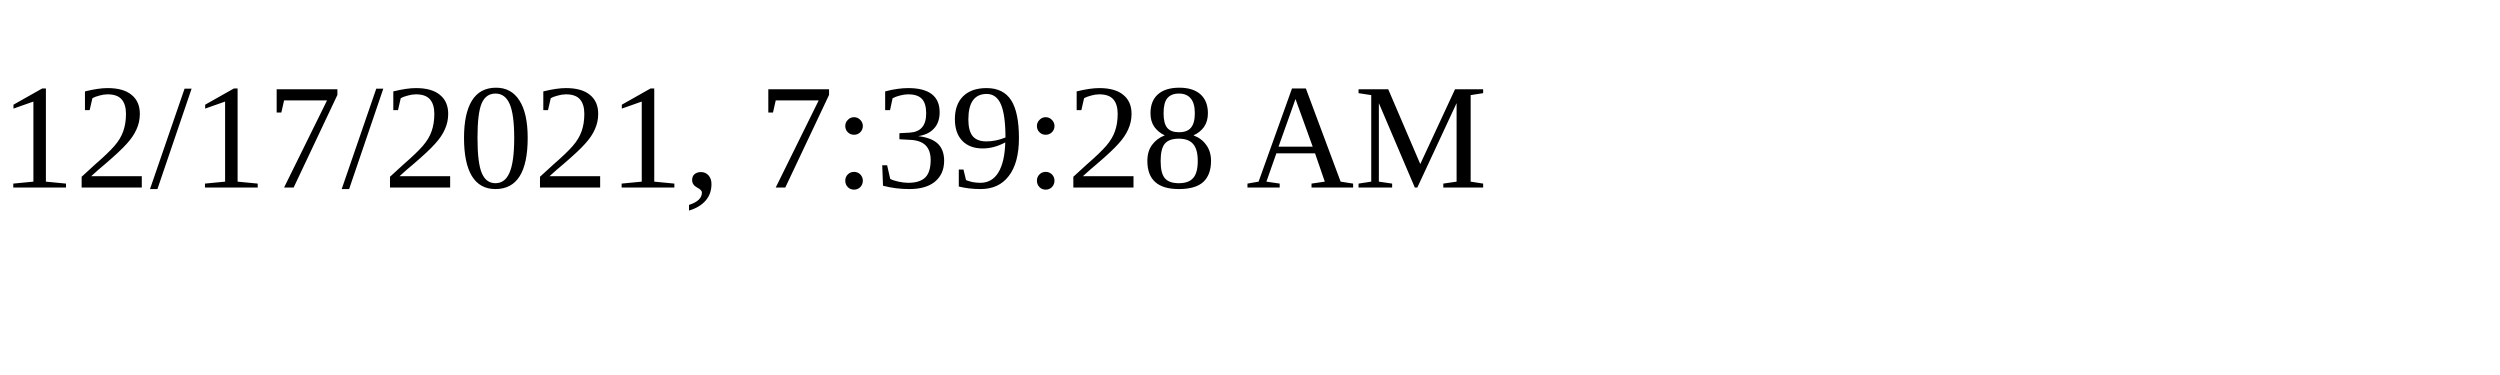
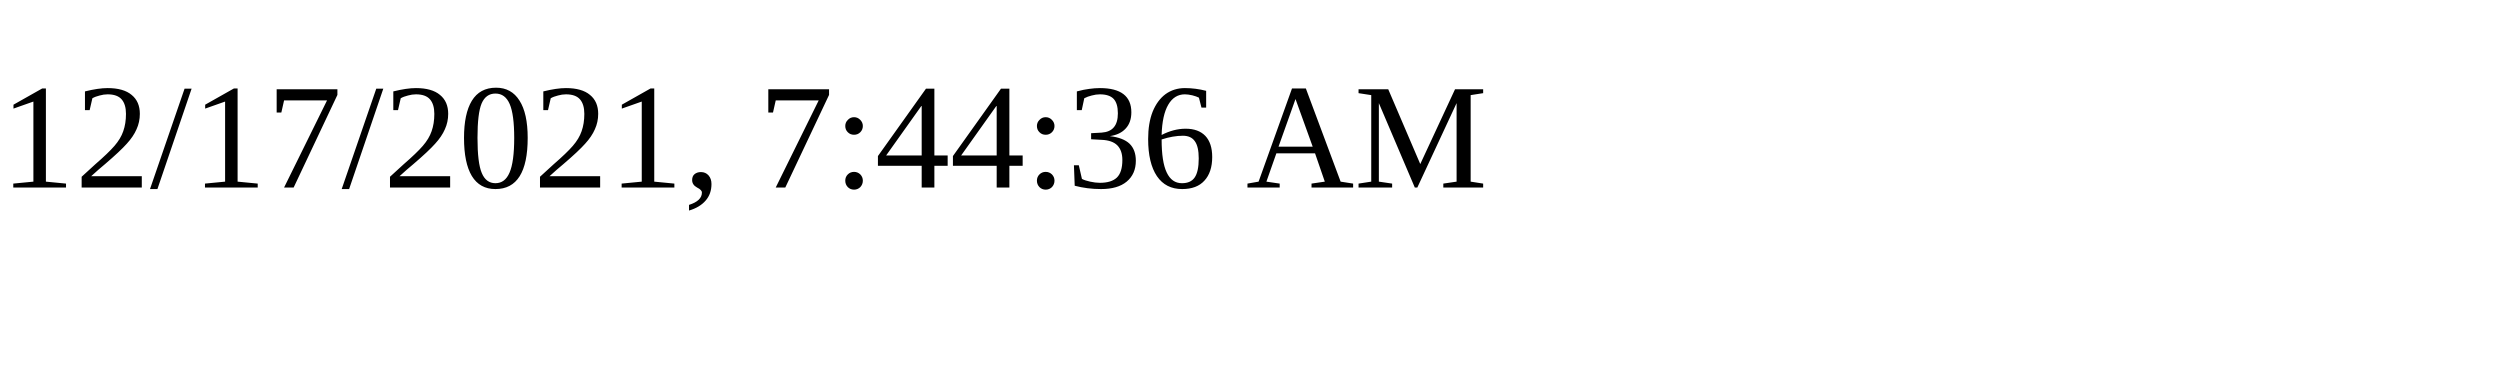
<svg xmlns="http://www.w3.org/2000/svg" height="30" width="200">
-   <text x="0" y="15">12/17/2021, 7:39:28 AM</text>
+   <text x="0" y="15">12/17/2021, 7:44:36 AM</text>
</svg>
